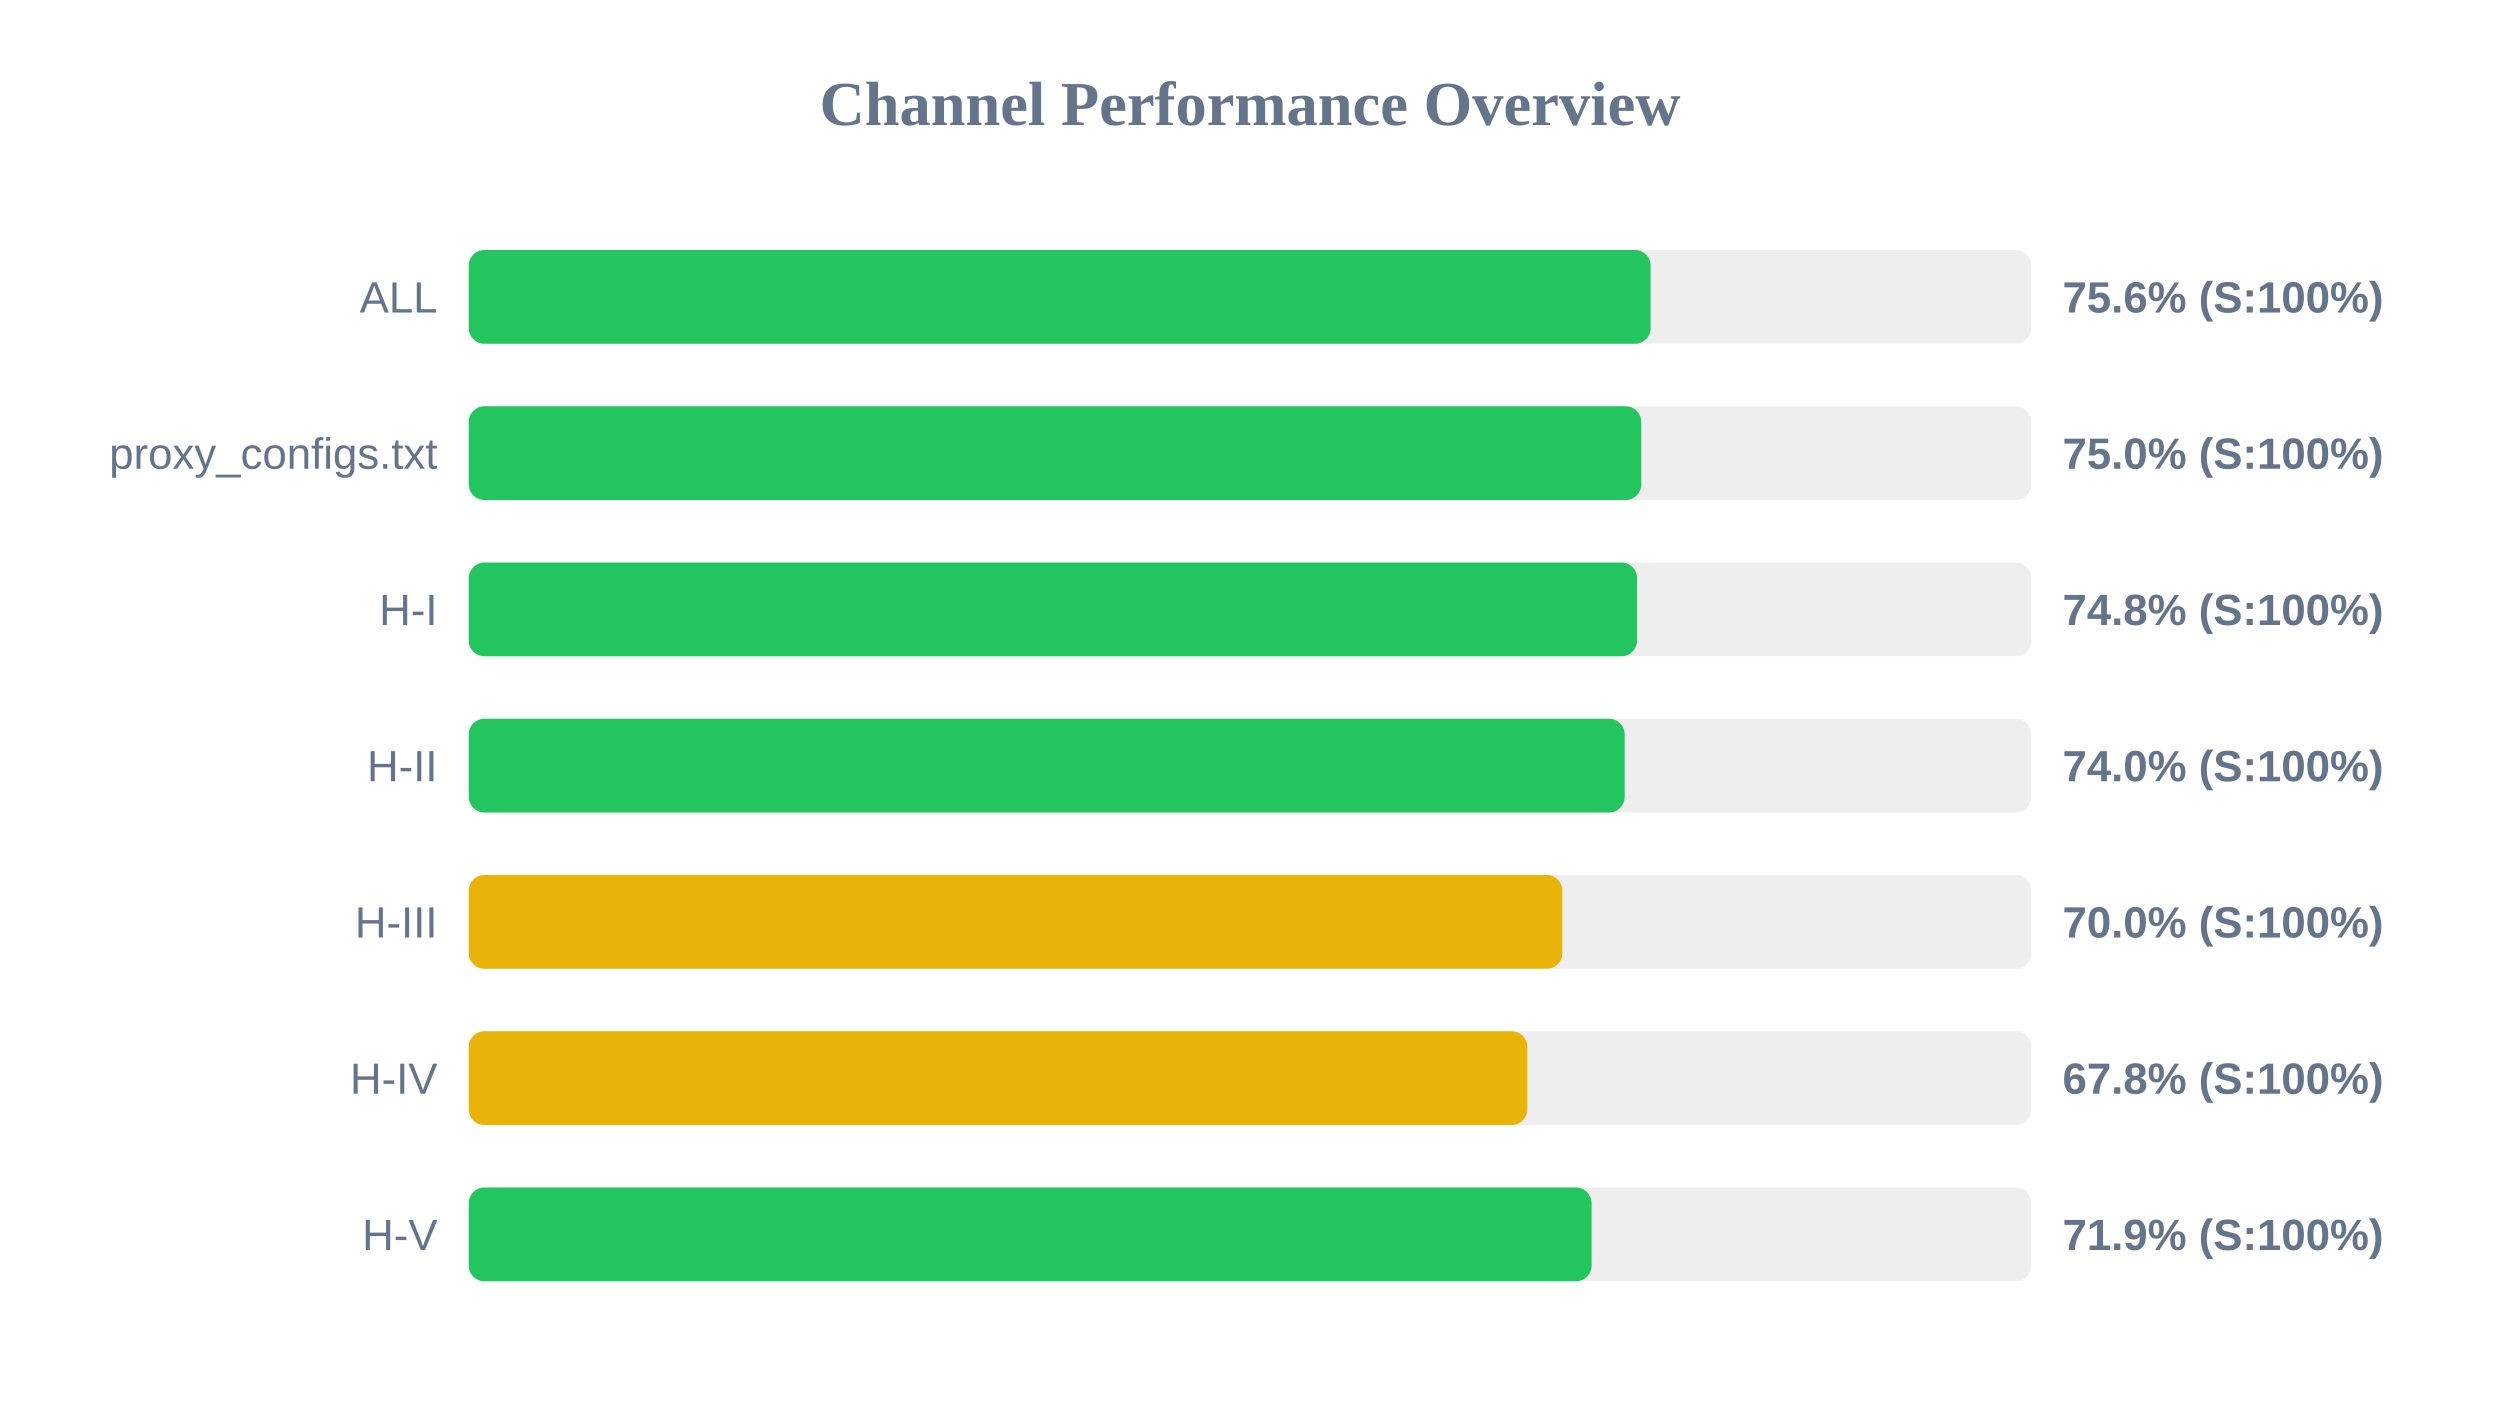
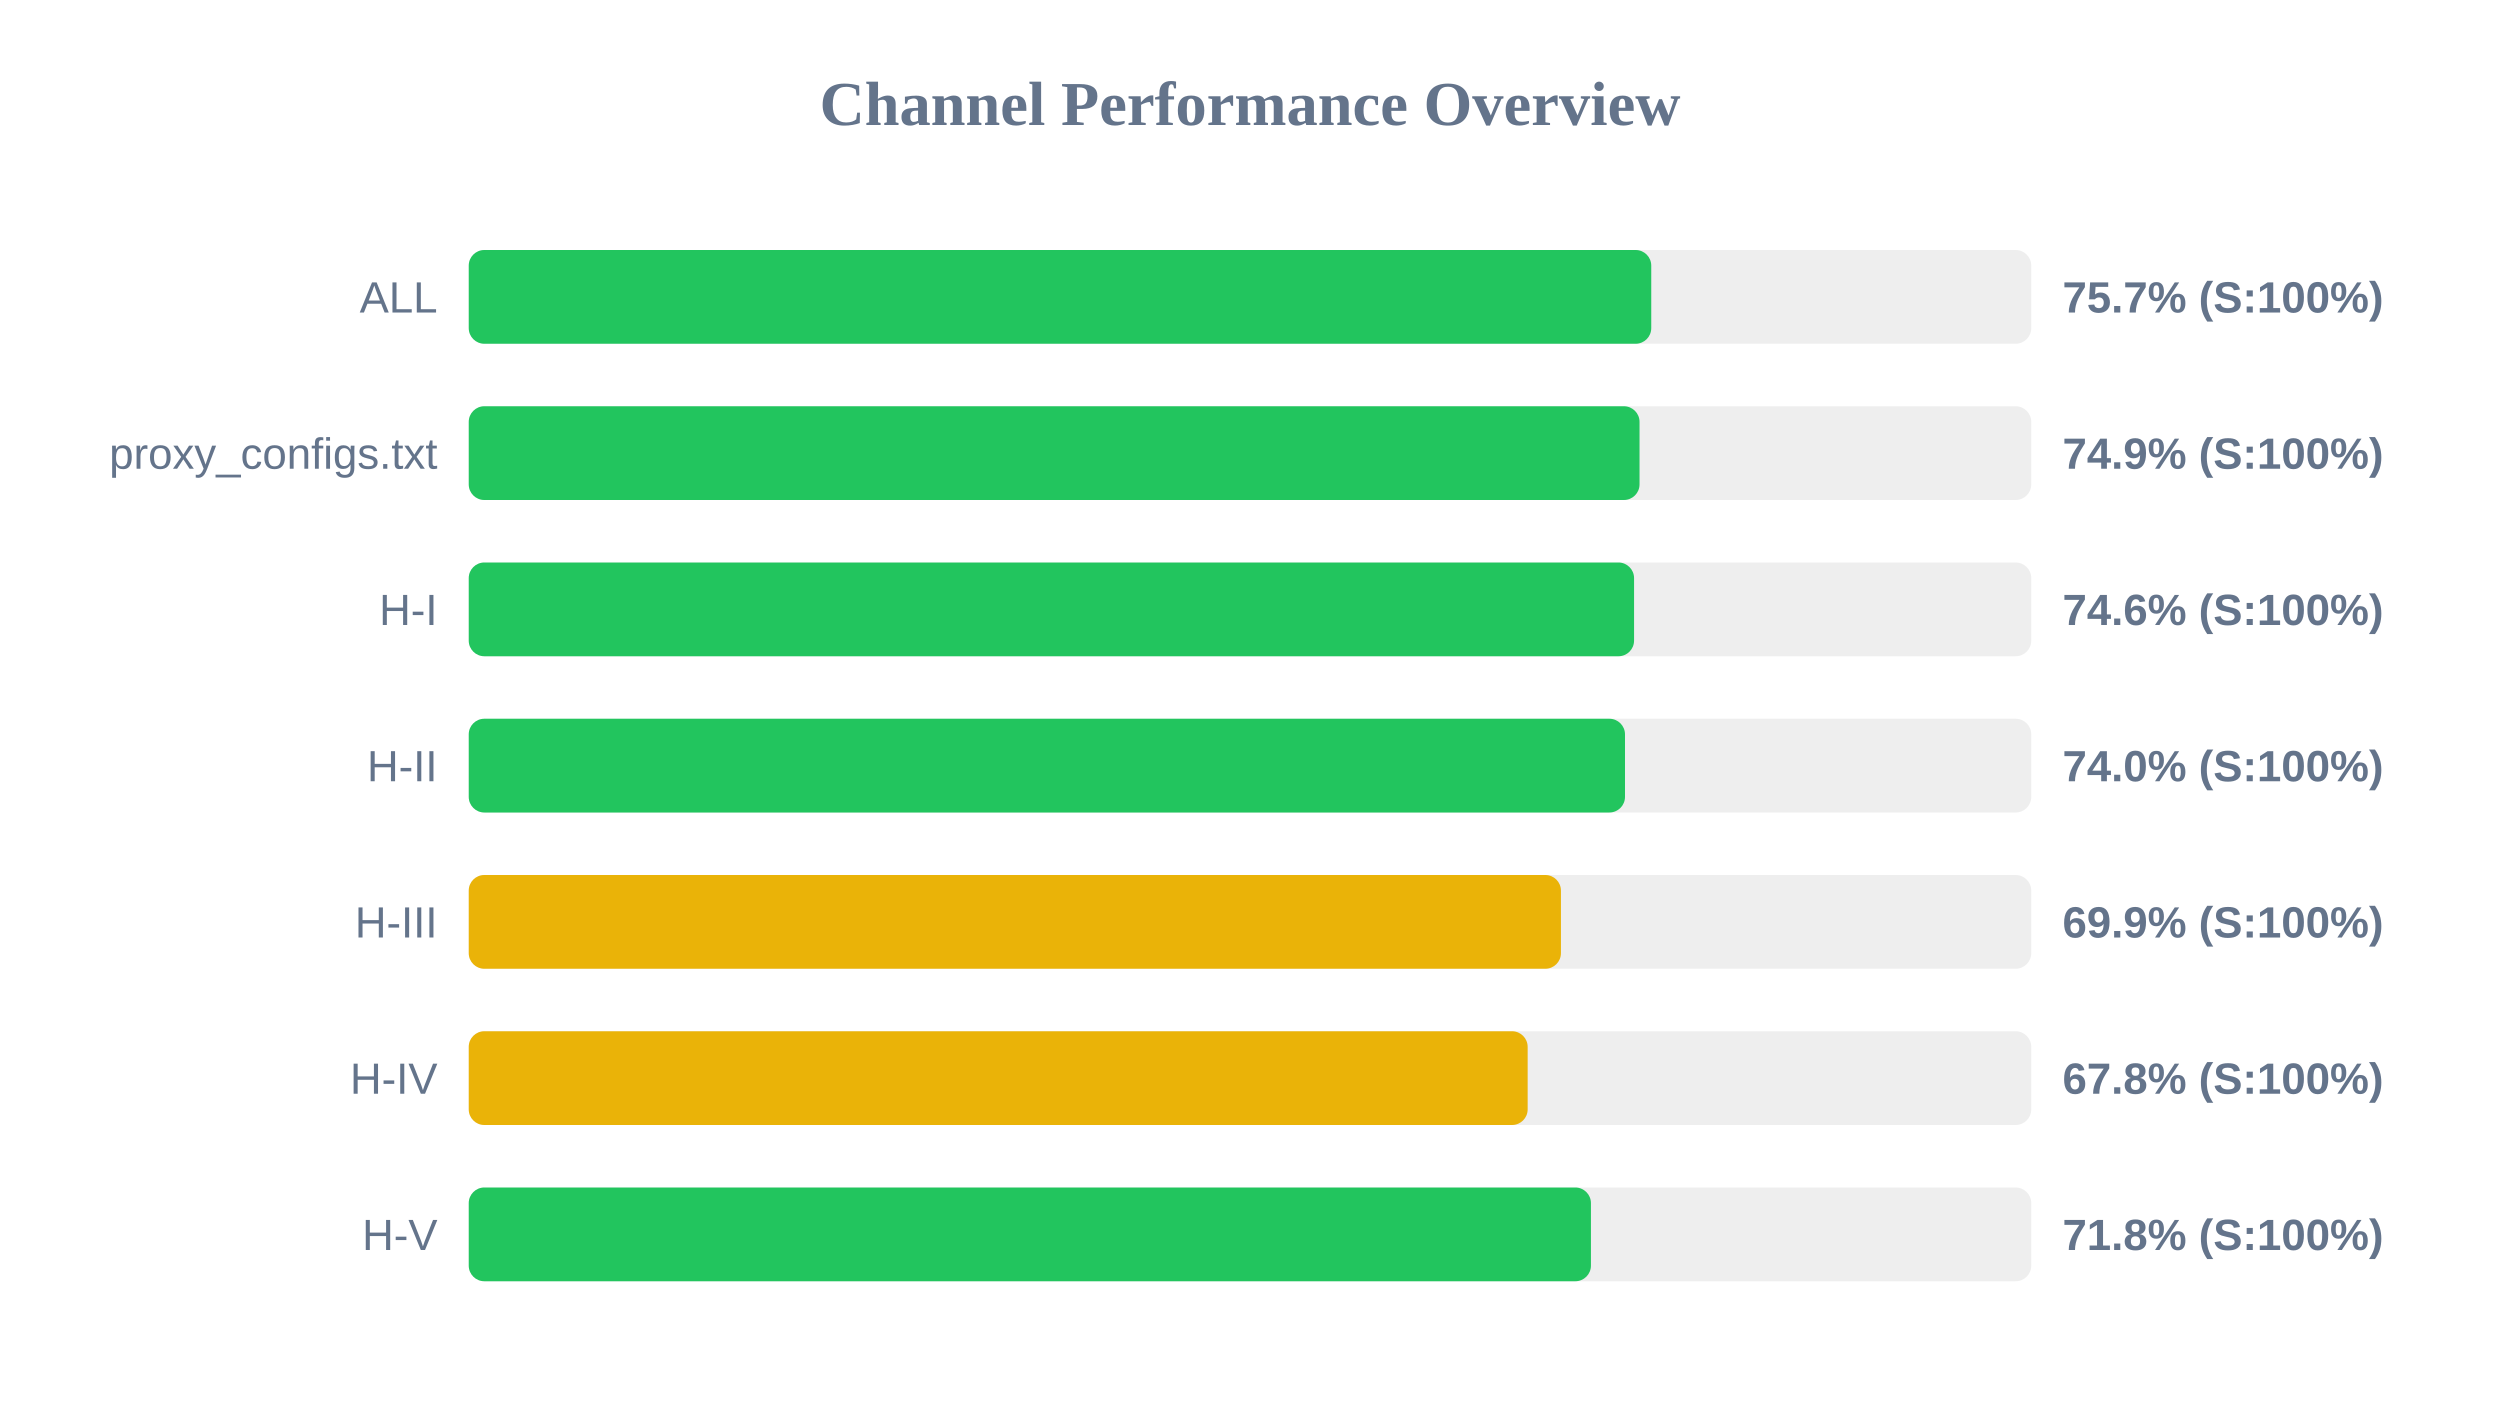
<svg xmlns="http://www.w3.org/2000/svg" width="800" height="450" version="1.1">
  <style>
        .row { font: 14px Arial; fill: #64748b; }
        .score { font: bold 14px Arial; fill: #64748b; }
    </style>
  <text x="400" y="40" text-anchor="middle" font-size="20px" font-weight="bold" fill="#64748b">Channel Performance Overview</text>
  <rect x="150" y="80" width="500" height="30" fill="#eee" rx="5" />
-   <rect x="150" y="80" width="378.2" height="30" fill="#22c55e" rx="5" />
+   <rect x="150" y="80" width="378.4" height="30" fill="#22c55e" rx="5" />
  <text x="140" y="100" text-anchor="end" class="row">ALL</text>
-   <text x="660" y="100" text-anchor="start" class="score">75.6% (S:100%)</text>
+   <text x="660" y="100" text-anchor="start" class="score">75.7% (S:100%)</text>
  <rect x="150" y="130" width="500" height="30" fill="#eee" rx="5" />
-   <rect x="150" y="130" width="375.2" height="30" fill="#22c55e" rx="5" />
+   <rect x="150" y="130" width="374.65" height="30" fill="#22c55e" rx="5" />
  <text x="140" y="150" text-anchor="end" class="row">proxy_configs.txt</text>
-   <text x="660" y="150" text-anchor="start" class="score">75.0% (S:100%)</text>
+   <text x="660" y="150" text-anchor="start" class="score">74.9% (S:100%)</text>
  <rect x="150" y="180" width="500" height="30" fill="#eee" rx="5" />
-   <rect x="150" y="180" width="373.85" height="30" fill="#22c55e" rx="5" />
+   <rect x="150" y="180" width="372.9" height="30" fill="#22c55e" rx="5" />
  <text x="140" y="200" text-anchor="end" class="row">H-I</text>
-   <text x="660" y="200" text-anchor="start" class="score">74.8% (S:100%)</text>
+   <text x="660" y="200" text-anchor="start" class="score">74.6% (S:100%)</text>
  <rect x="150" y="230" width="500" height="30" fill="#eee" rx="5" />
-   <rect x="150" y="230" width="369.9" height="30" fill="#22c55e" rx="5" />
+   <rect x="150" y="230" width="370.0" height="30" fill="#22c55e" rx="5" />
  <text x="140" y="250" text-anchor="end" class="row">H-II</text>
  <text x="660" y="250" text-anchor="start" class="score">74.0% (S:100%)</text>
  <rect x="150" y="280" width="500" height="30" fill="#eee" rx="5" />
-   <rect x="150" y="280" width="349.95" height="30" fill="#eab308" rx="5" />
+   <rect x="150" y="280" width="349.5" height="30" fill="#eab308" rx="5" />
  <text x="140" y="300" text-anchor="end" class="row">H-III</text>
-   <text x="660" y="300" text-anchor="start" class="score">70.0% (S:100%)</text>
+   <text x="660" y="300" text-anchor="start" class="score">69.9% (S:100%)</text>
  <rect x="150" y="330" width="500" height="30" fill="#eee" rx="5" />
-   <rect x="150" y="330" width="338.75" height="30" fill="#eab308" rx="5" />
+   <rect x="150" y="330" width="338.85" height="30" fill="#eab308" rx="5" />
  <text x="140" y="350" text-anchor="end" class="row">H-IV</text>
  <text x="660" y="350" text-anchor="start" class="score">67.8% (S:100%)</text>
  <rect x="150" y="380" width="500" height="30" fill="#eee" rx="5" />
-   <rect x="150" y="380" width="359.3" height="30" fill="#22c55e" rx="5" />
+   <rect x="150" y="380" width="359.1" height="30" fill="#22c55e" rx="5" />
  <text x="140" y="400" text-anchor="end" class="row">H-V</text>
-   <text x="660" y="400" text-anchor="start" class="score">71.9% (S:100%)</text>
+   <text x="660" y="400" text-anchor="start" class="score">71.8% (S:100%)</text>
</svg>
